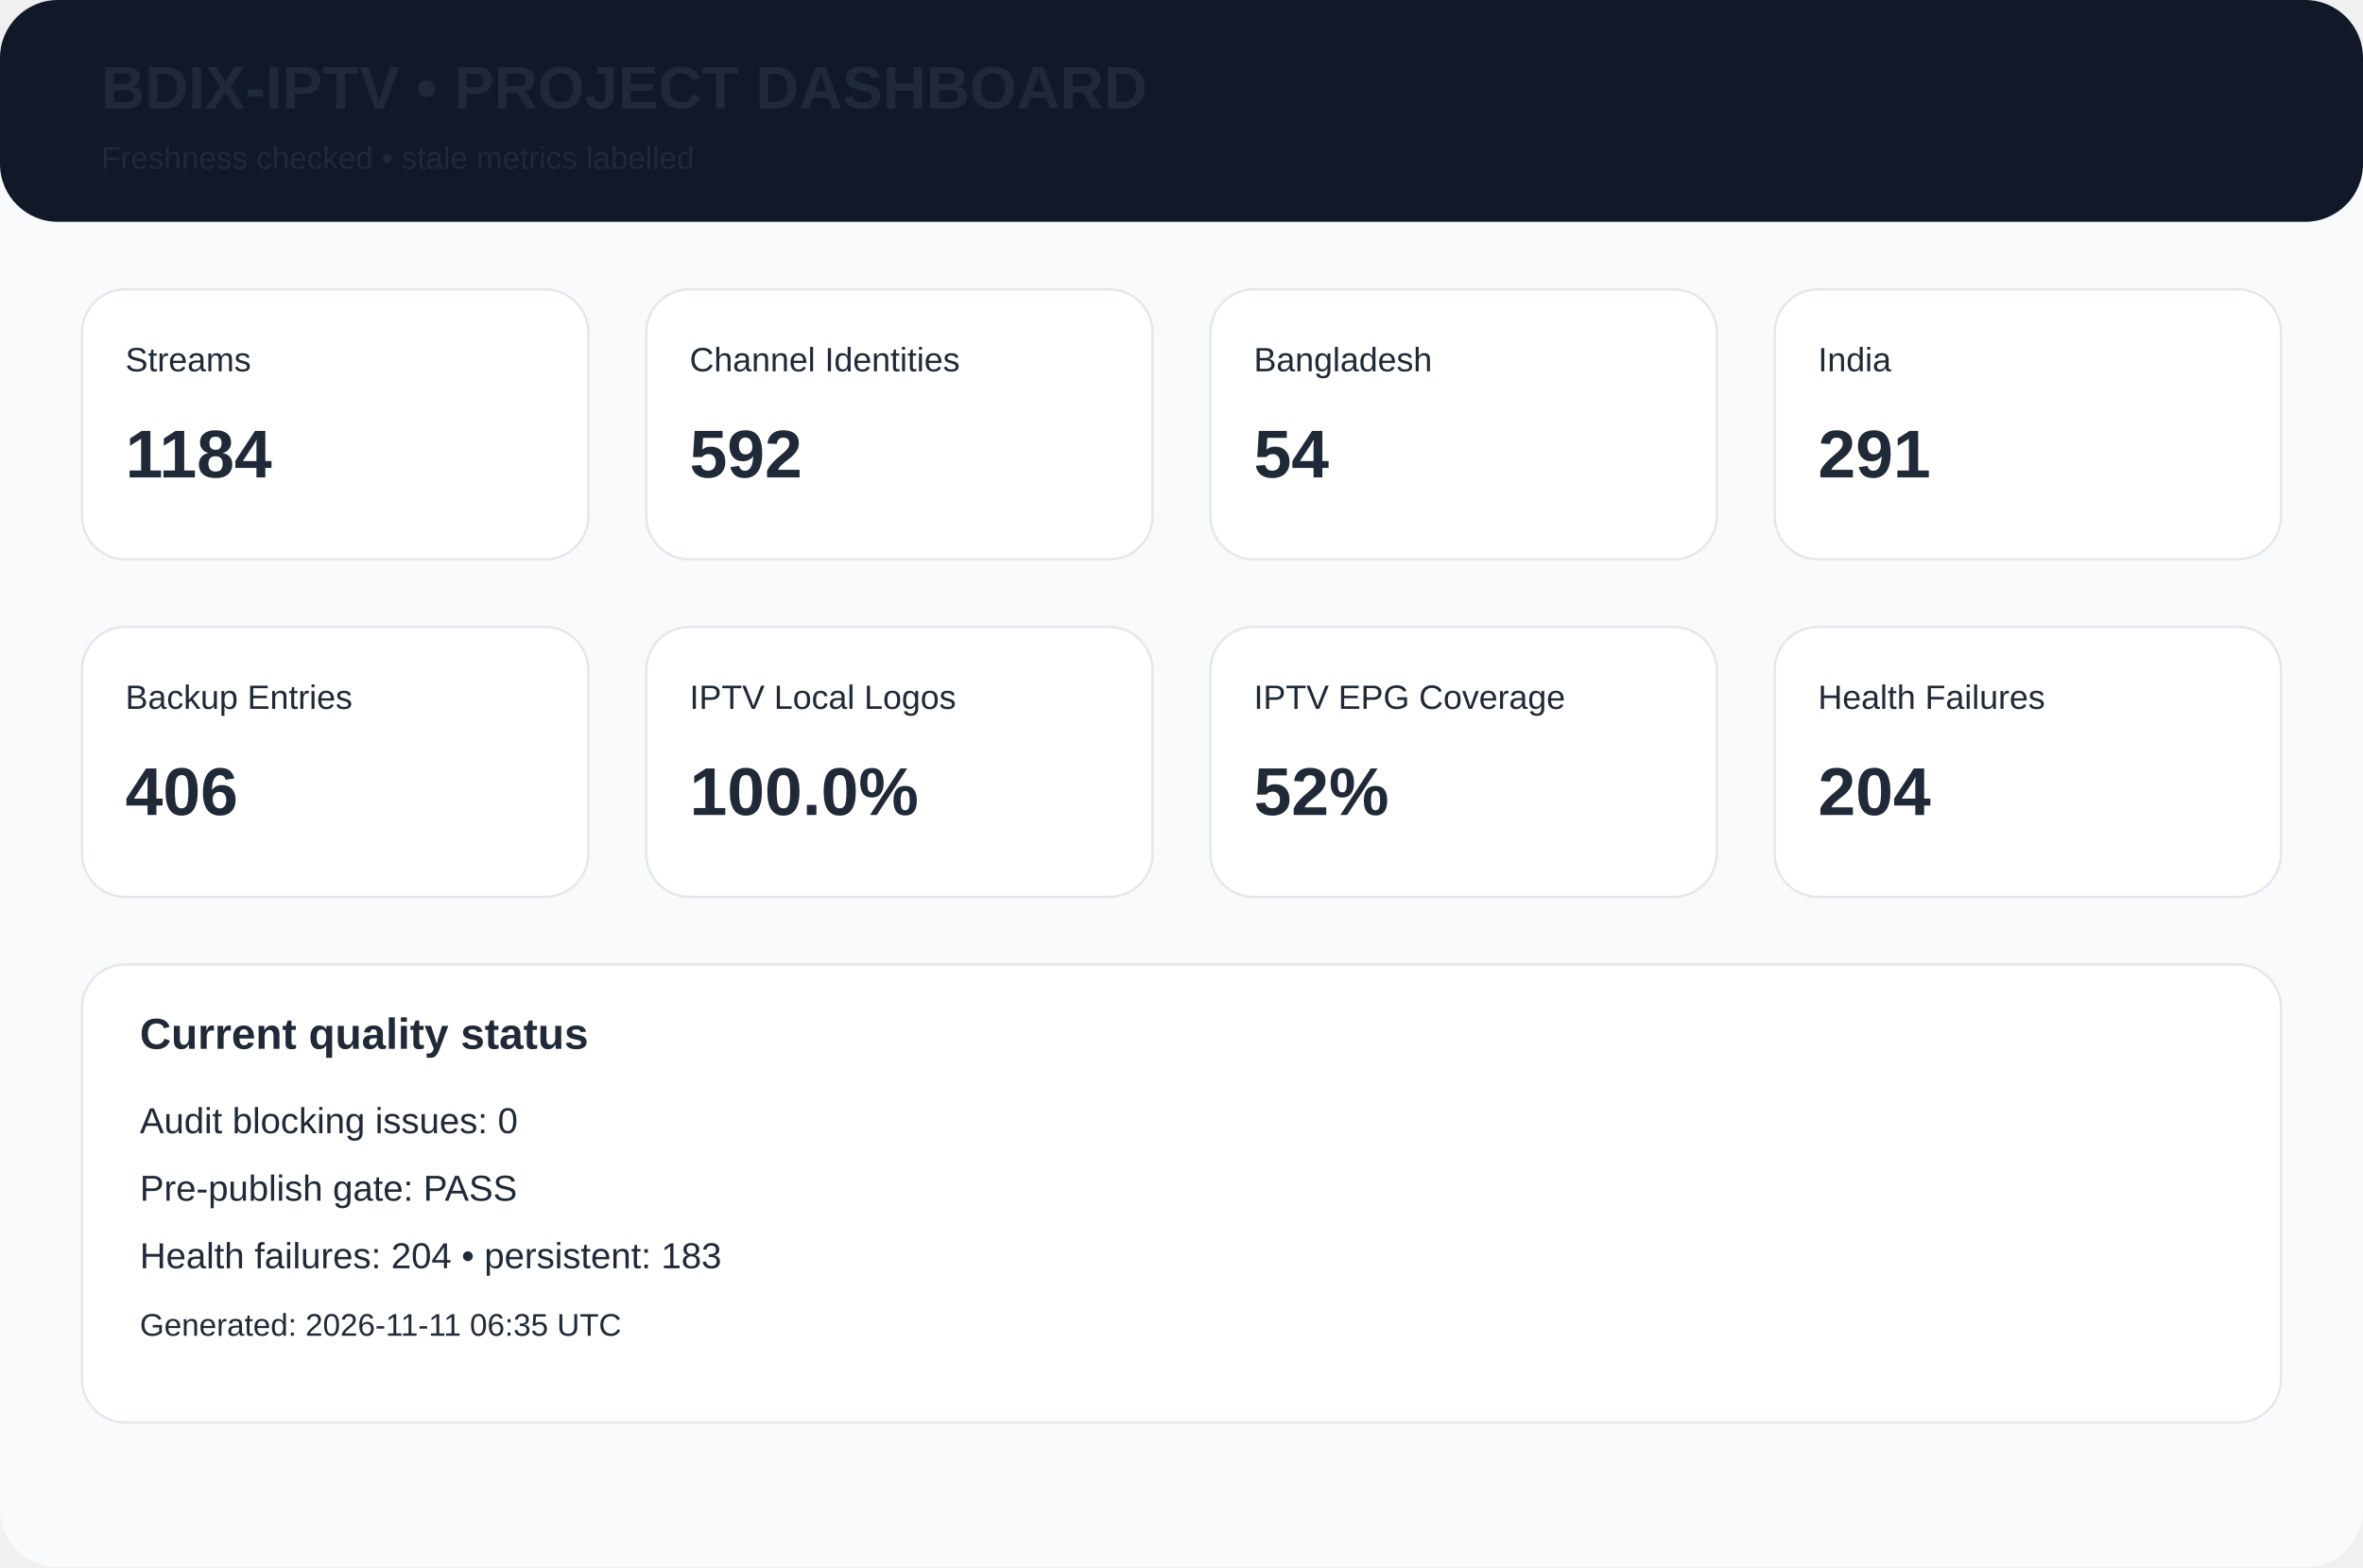
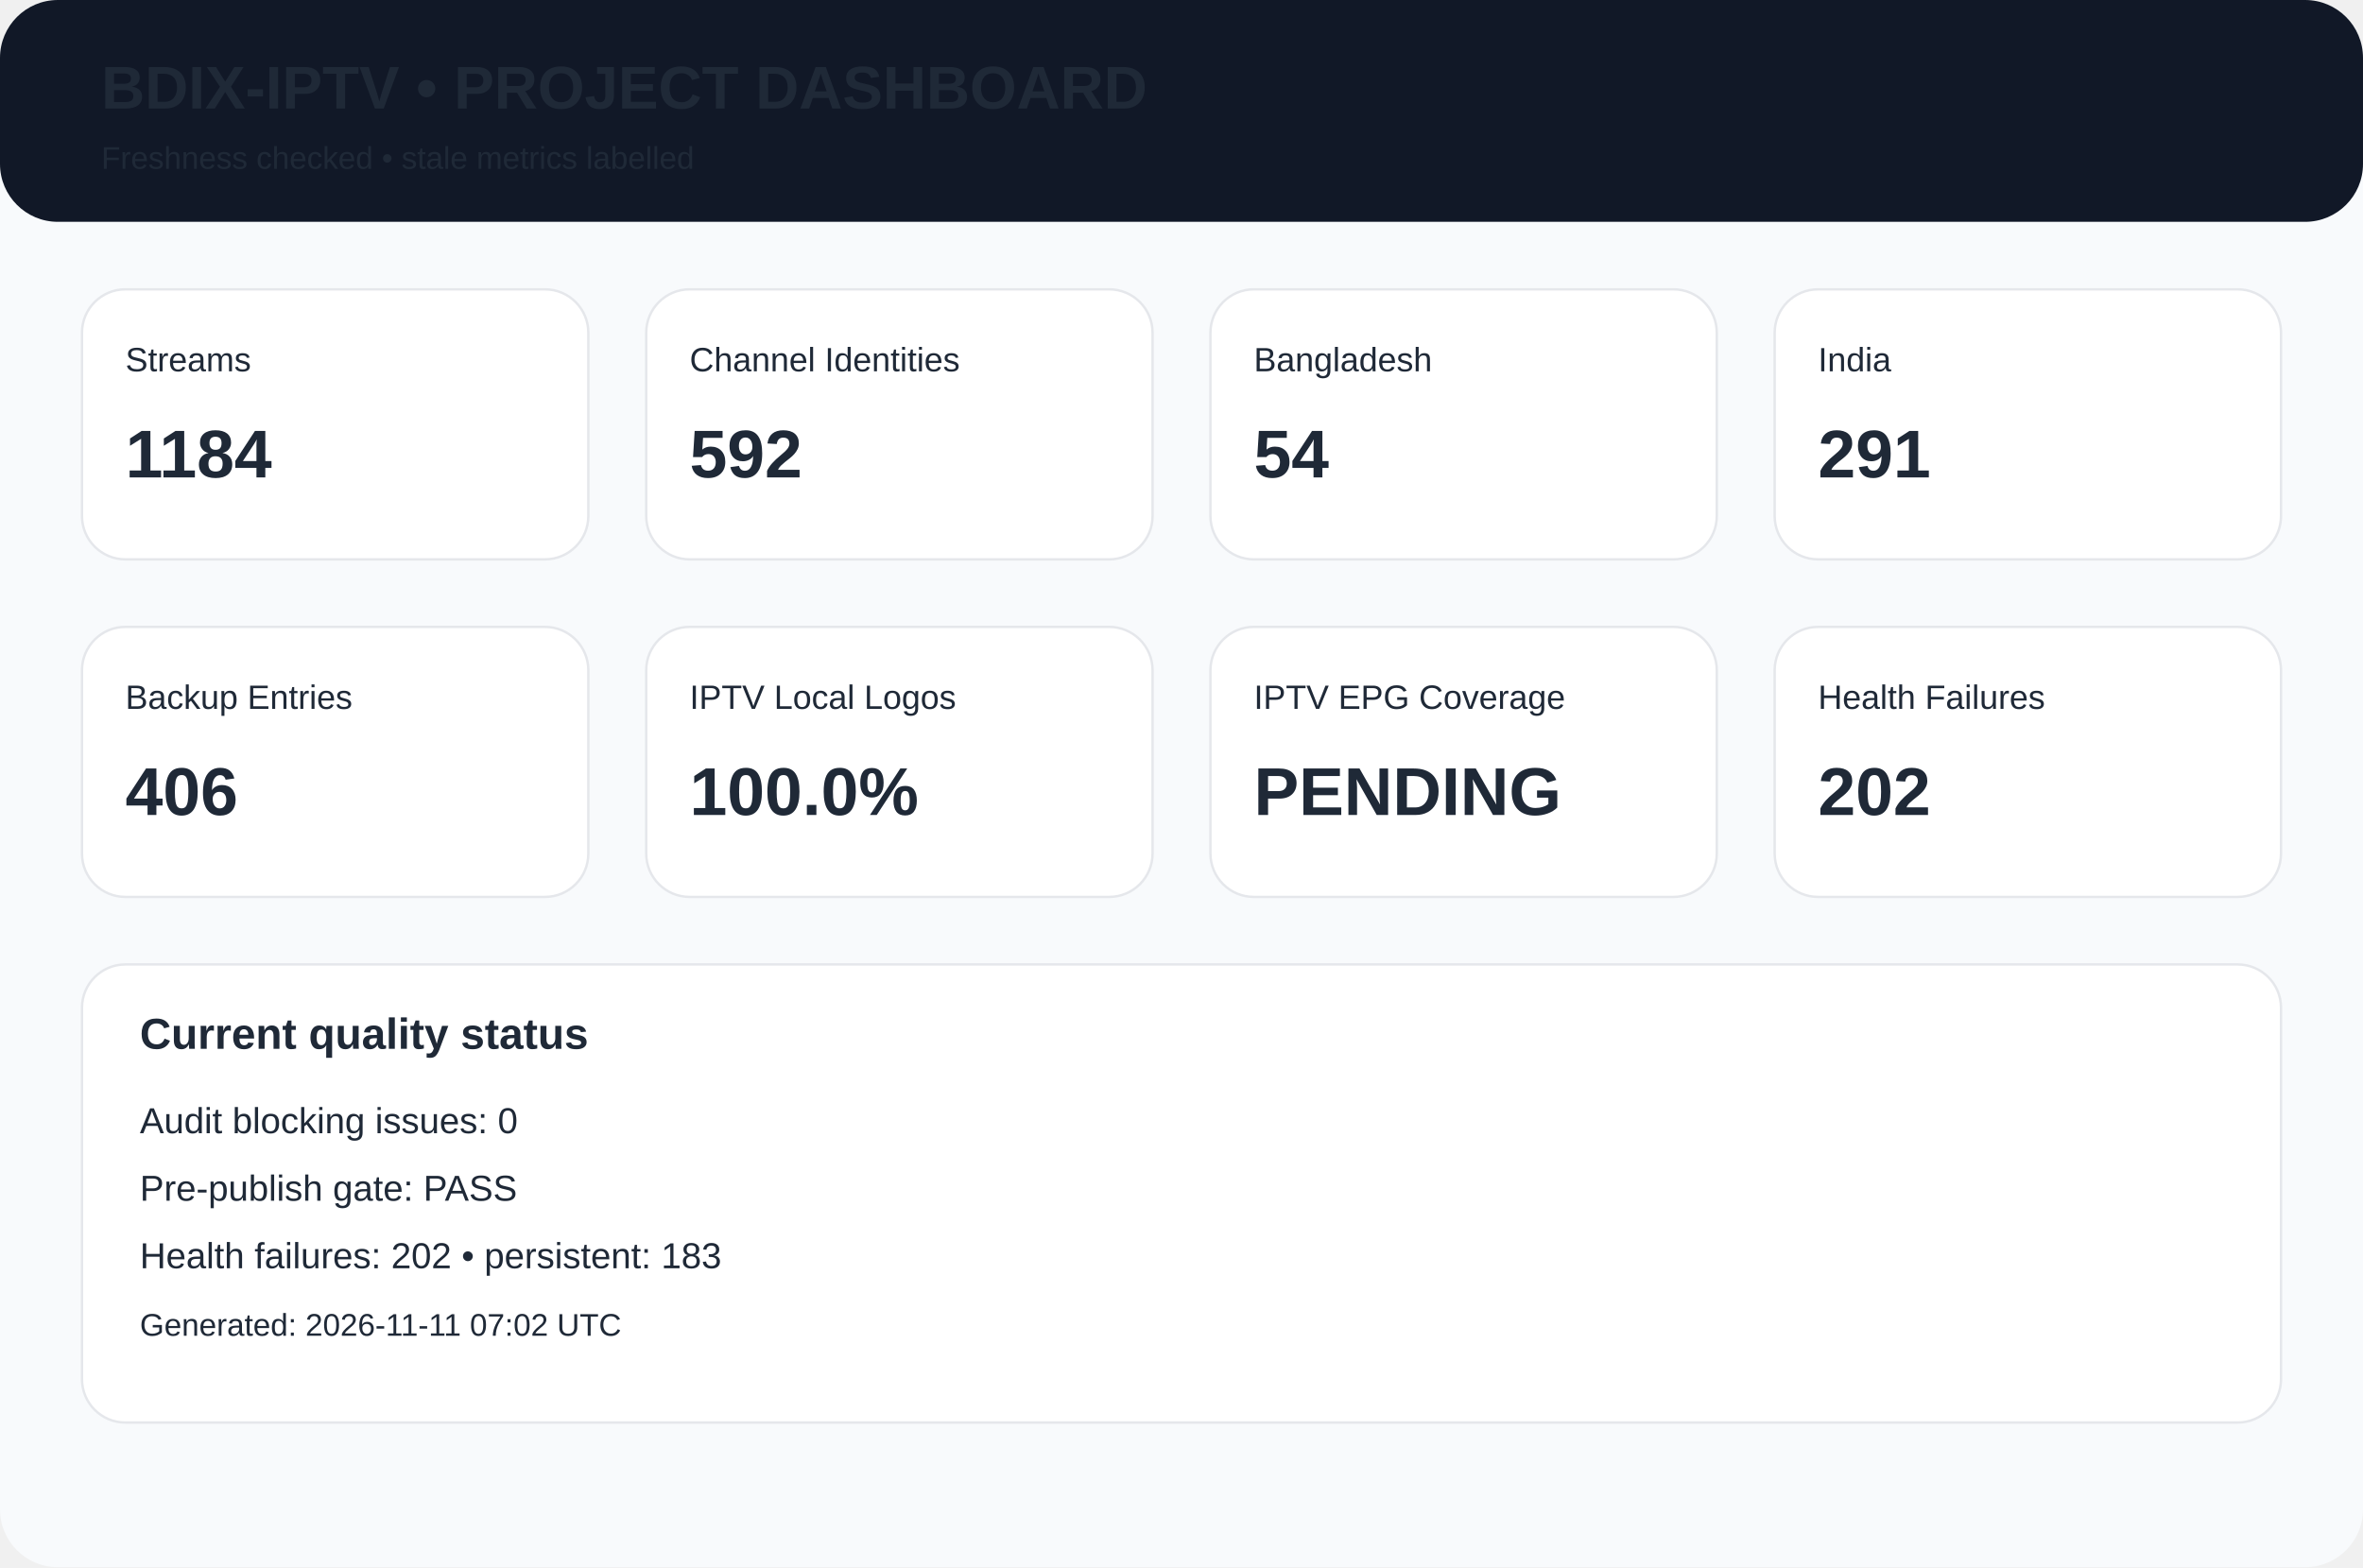
<svg xmlns="http://www.w3.org/2000/svg" width="980" height="650" viewBox="0 0 980 650">
  <rect width="980" height="650" rx="24" fill="#f8fafc" />
  <rect width="980" height="92" rx="24" fill="#111827" />
  <text x="42" y="45" font-family="Arial,Helvetica,sans-serif" font-size="25px" font-weight="700" fill="#1f2937">BDIX-IPTV • PROJECT DASHBOARD</text>
  <text x="42" y="70" font-family="Arial,Helvetica,sans-serif" font-size="13px" font-weight="400" fill="#1f2937">Freshness checked • stale metrics labelled</text>
  <rect x="34" y="120" width="210" height="112" rx="18" fill="white" stroke="#e5e7eb" />
  <text x="52" y="154" font-family="Arial,Helvetica,sans-serif" font-size="14px" font-weight="400" fill="#1f2937">Streams</text>
  <text x="52" y="198" font-family="Arial,Helvetica,sans-serif" font-size="28px" font-weight="700" fill="#1f2937">1184</text>
  <rect x="268" y="120" width="210" height="112" rx="18" fill="white" stroke="#e5e7eb" />
  <text x="286" y="154" font-family="Arial,Helvetica,sans-serif" font-size="14px" font-weight="400" fill="#1f2937">Channel Identities</text>
  <text x="286" y="198" font-family="Arial,Helvetica,sans-serif" font-size="28px" font-weight="700" fill="#1f2937">592</text>
  <rect x="502" y="120" width="210" height="112" rx="18" fill="white" stroke="#e5e7eb" />
  <text x="520" y="154" font-family="Arial,Helvetica,sans-serif" font-size="14px" font-weight="400" fill="#1f2937">Bangladesh</text>
  <text x="520" y="198" font-family="Arial,Helvetica,sans-serif" font-size="28px" font-weight="700" fill="#1f2937">54</text>
  <rect x="736" y="120" width="210" height="112" rx="18" fill="white" stroke="#e5e7eb" />
  <text x="754" y="154" font-family="Arial,Helvetica,sans-serif" font-size="14px" font-weight="400" fill="#1f2937">India</text>
  <text x="754" y="198" font-family="Arial,Helvetica,sans-serif" font-size="28px" font-weight="700" fill="#1f2937">291</text>
  <rect x="34" y="260" width="210" height="112" rx="18" fill="white" stroke="#e5e7eb" />
  <text x="52" y="294" font-family="Arial,Helvetica,sans-serif" font-size="14px" font-weight="400" fill="#1f2937">Backup Entries</text>
  <text x="52" y="338" font-family="Arial,Helvetica,sans-serif" font-size="28px" font-weight="700" fill="#1f2937">406</text>
  <rect x="268" y="260" width="210" height="112" rx="18" fill="white" stroke="#e5e7eb" />
  <text x="286" y="294" font-family="Arial,Helvetica,sans-serif" font-size="14px" font-weight="400" fill="#1f2937">IPTV Local Logos</text>
  <text x="286" y="338" font-family="Arial,Helvetica,sans-serif" font-size="28px" font-weight="700" fill="#1f2937">100.0%</text>
  <rect x="502" y="260" width="210" height="112" rx="18" fill="white" stroke="#e5e7eb" />
  <text x="520" y="294" font-family="Arial,Helvetica,sans-serif" font-size="14px" font-weight="400" fill="#1f2937">IPTV EPG Coverage</text>
-   <text x="520" y="338" font-family="Arial,Helvetica,sans-serif" font-size="28px" font-weight="700" fill="#1f2937">52%</text>
+   <text x="520" y="338" font-family="Arial,Helvetica,sans-serif" font-size="28px" font-weight="700" fill="#1f2937">PENDING</text>
  <rect x="736" y="260" width="210" height="112" rx="18" fill="white" stroke="#e5e7eb" />
  <text x="754" y="294" font-family="Arial,Helvetica,sans-serif" font-size="14px" font-weight="400" fill="#1f2937">Health Failures</text>
-   <text x="754" y="338" font-family="Arial,Helvetica,sans-serif" font-size="28px" font-weight="700" fill="#1f2937">204</text>
+   <text x="754" y="338" font-family="Arial,Helvetica,sans-serif" font-size="28px" font-weight="700" fill="#1f2937">202</text>
  <rect x="34" y="400" width="912" height="190" rx="18" fill="white" stroke="#e5e7eb" />
  <text x="58" y="435" font-family="Arial,Helvetica,sans-serif" font-size="18px" font-weight="700" fill="#1f2937">Current quality status</text>
  <text x="58" y="470" font-family="Arial,Helvetica,sans-serif" font-size="15px" font-weight="400" fill="#1f2937">Audit blocking issues: 0</text>
  <text x="58" y="498" font-family="Arial,Helvetica,sans-serif" font-size="15px" font-weight="400" fill="#1f2937">Pre-publish gate: PASS</text>
-   <text x="58" y="526" font-family="Arial,Helvetica,sans-serif" font-size="15px" font-weight="400" fill="#1f2937">Health failures: 204 • persistent: 183</text>
-   <text x="58" y="554" font-family="Arial,Helvetica,sans-serif" font-size="13px" font-weight="400" fill="#1f2937">Generated: 2026-11-11 06:35 UTC</text>
+   <text x="58" y="526" font-family="Arial,Helvetica,sans-serif" font-size="15px" font-weight="400" fill="#1f2937">Health failures: 202 • persistent: 183</text>
+   <text x="58" y="554" font-family="Arial,Helvetica,sans-serif" font-size="13px" font-weight="400" fill="#1f2937">Generated: 2026-11-11 07:02 UTC</text>
</svg>
